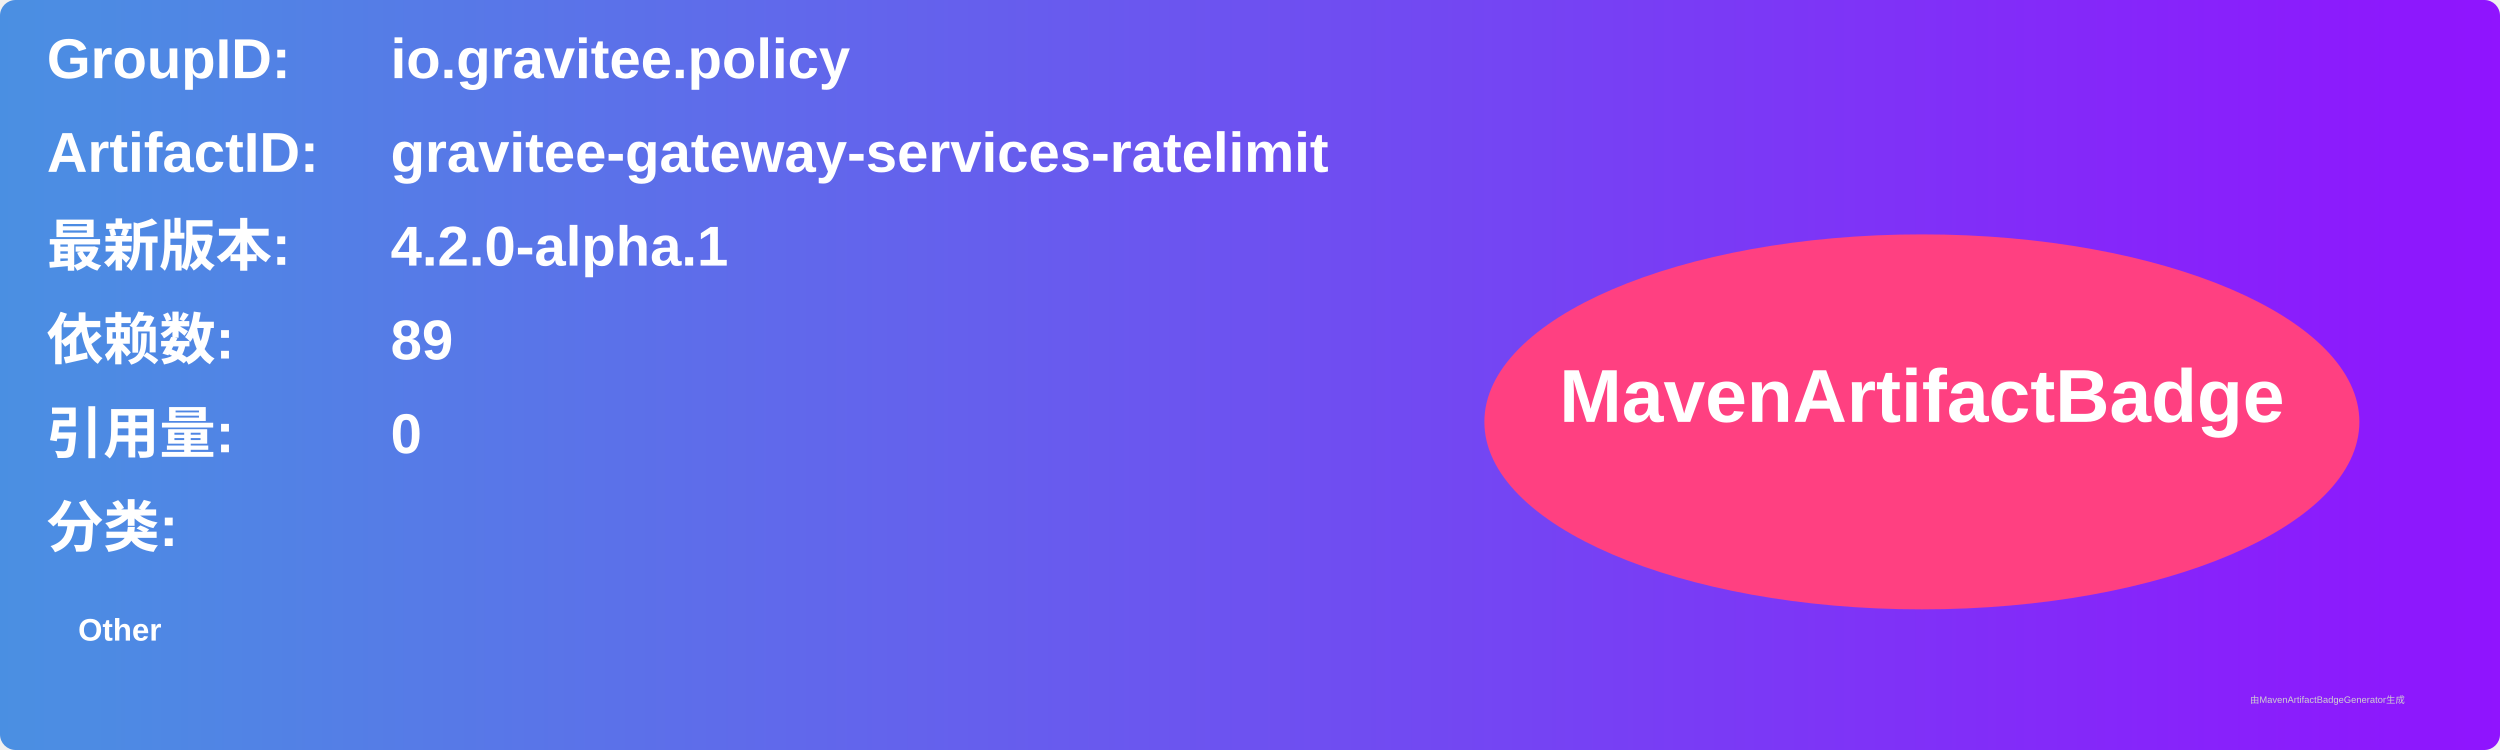
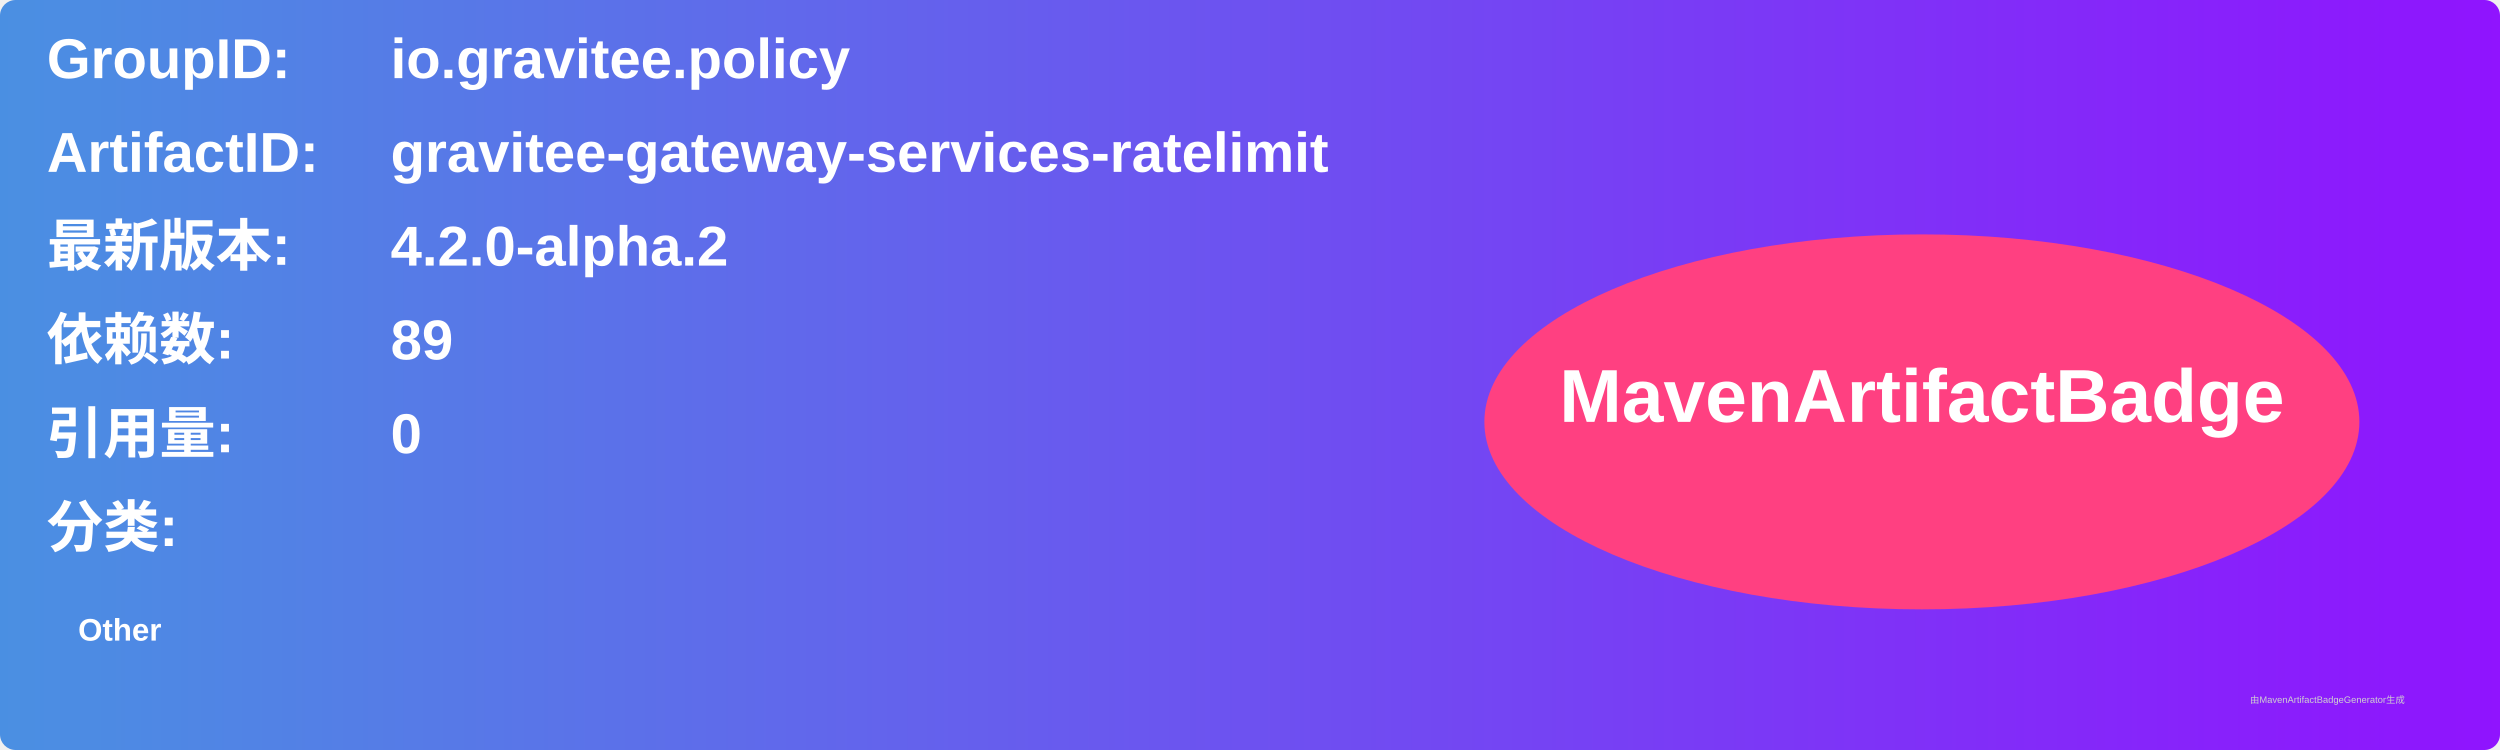
<svg xmlns="http://www.w3.org/2000/svg" width="800" height="240" viewBox="0 0 800 240">
  <linearGradient id="grad" x1="0%" y1="0%" x2="100%" y2="0%">
    <stop offset="0%" stop-color="#4a90e2" />
    <stop offset="100%" stop-color="#9013fe" />
  </linearGradient>
  <rect width="100%" height="100%" rx="5" ry="5" fill="url(#grad)" />
  <g transform="translate(15, 15)">
    <text x="0" y="10" font-family="Arial" font-size="18" fill="white" font-weight="bold" width="260">GroupID:</text>
    <text x="110" y="10" font-family="Arial" font-size="18" fill="white" font-weight="bold" width="460">io.gravitee.policy</text>
    <text x="0" y="40" font-family="Arial" font-size="18" fill="white" font-weight="bold" width="260">ArtifactID:</text>
    <text x="110" y="40" font-family="Arial" font-size="18" fill="white" font-weight="bold" width="460">gravitee-gateway-services-ratelimit</text>
    <text x="0" y="70" font-family="Arial" font-size="18" fill="white" font-weight="bold">最新版本:</text>
    <text x="110" y="70" font-family="Arial" font-size="18" fill="white" font-weight="bold">
-       <tspan font-weight="bold">4.2.0-alpha.1</tspan>
+       <tspan font-weight="bold">4.2.0-alpha.2</tspan>
    </text>
    <text x="0" y="100" font-family="Arial" font-size="18" fill="white" font-weight="bold">依赖数: </text>
    <text x="110" y="100" font-family="Arial" font-size="18" fill="white">
      <tspan font-weight="bold">89</tspan>
    </text>
    <text x="0" y="130" font-family="Arial" font-size="18" fill="white" font-weight="bold">引用量: </text>
    <text x="110" y="130" font-family="Arial" font-size="18" fill="white">
      <tspan font-weight="bold">0</tspan>
    </text>
    <text x="0" y="160" font-family="Arial" font-size="18" fill="white" font-weight="bold">分类:</text>
    <text x="10" y="190" font-family="Arial" font-size="10" fill="white">
      <tspan font-weight="bold">Other</tspan>
    </text>
    <ellipse cx="600" cy="120" rx="140" ry="60" fill="#ff4081" />
    <text x="600" y="120" text-anchor="middle" font-family="Arial" font-size="24" fill="white" font-weight="bold">MavenArtifactBadge</text>
  </g>
  <text x="720" y="225" font-family="Arial" font-size="3" fill="#d0d0d0">由MavenArtifactBadgeGenerator生成</text>
</svg>
